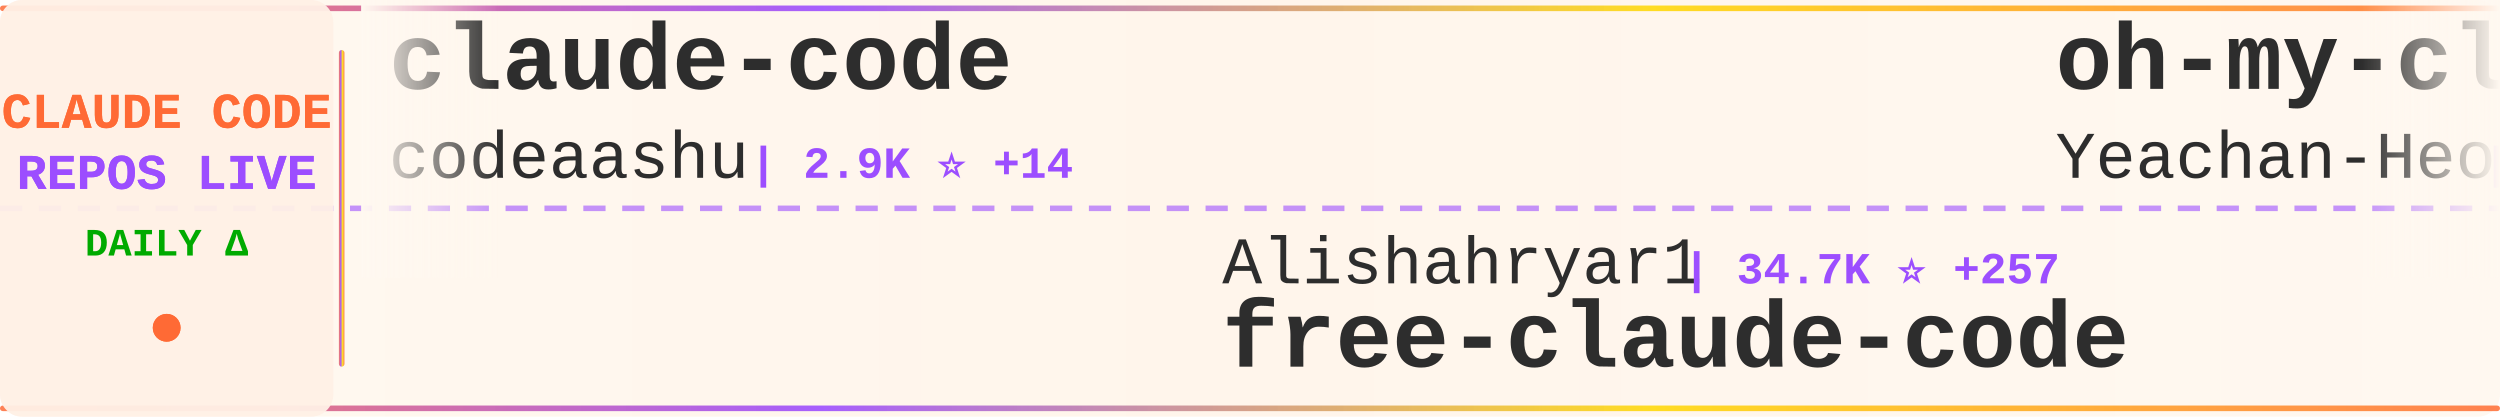
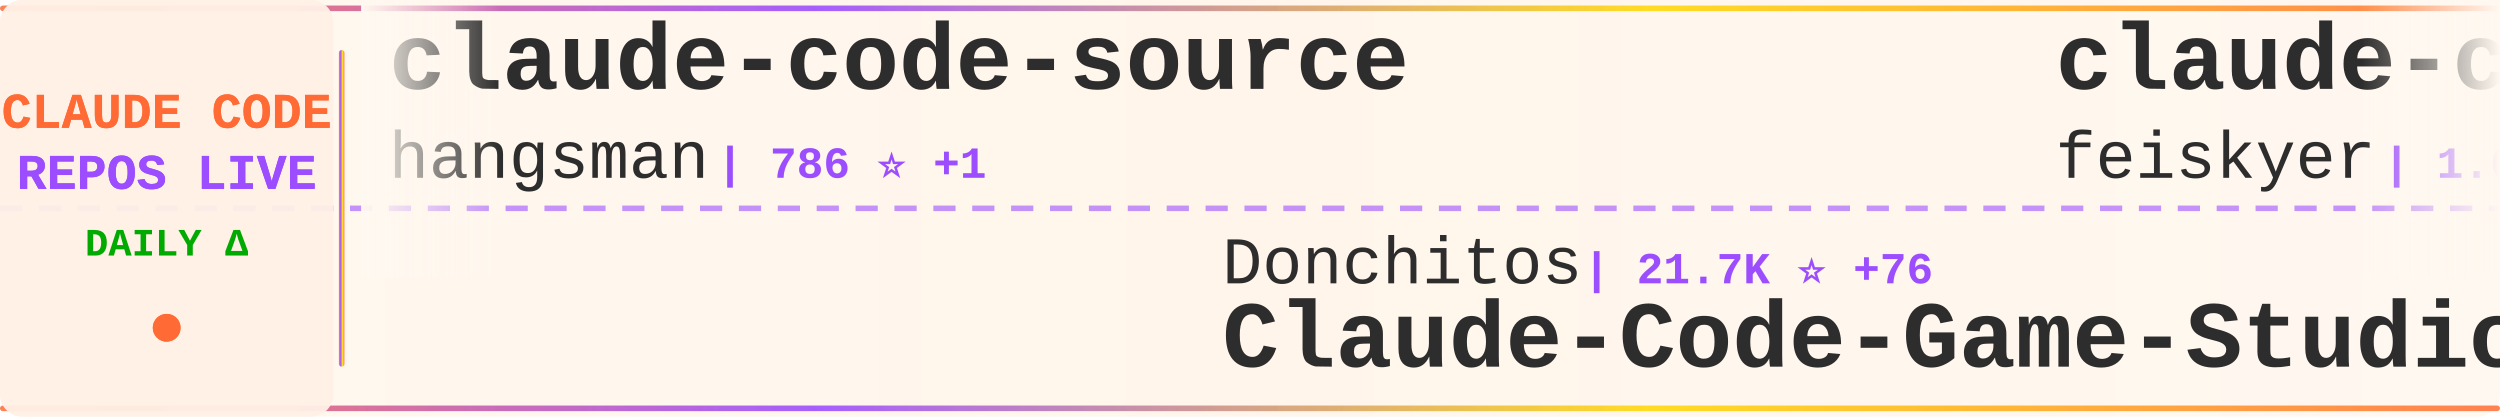
<svg xmlns="http://www.w3.org/2000/svg" width="900" height="150">
  <defs>
    <linearGradient id="tickerBg" x1="0%" y1="0%" x2="100%" y2="0%">
      <stop offset="0%" style="stop-color:#fff8f0;stop-opacity:0.98" />
      <stop offset="50%" style="stop-color:#fff5eb;stop-opacity:1" />
      <stop offset="100%" style="stop-color:#fff8f0;stop-opacity:0.98" />
    </linearGradient>
    <linearGradient id="borderGrad" x1="0%" y1="0%" x2="100%" y2="0%">
      <stop offset="0%" style="stop-color:#FF6B35;stop-opacity:0.85">
        <animate attributeName="stop-opacity" values="0.85;1;0.85" dur="2s" repeatCount="indefinite" />
      </stop>
      <stop offset="33%" style="stop-color:#9C4EFF;stop-opacity:0.9">
        <animate attributeName="stop-opacity" values="0.9;1;0.9" dur="2.2s" repeatCount="indefinite" />
      </stop>
      <stop offset="66%" style="stop-color:#FFD700;stop-opacity:0.85">
        <animate attributeName="stop-opacity" values="0.85;1;0.85" dur="1.8s" repeatCount="indefinite" />
      </stop>
      <stop offset="100%" style="stop-color:#FF6B35;stop-opacity:0.85">
        <animate attributeName="stop-opacity" values="0.85;1;0.85" dur="2s" repeatCount="indefinite" />
      </stop>
    </linearGradient>
    <filter id="textGlow">
      <feGaussianBlur stdDeviation="0.15" result="coloredBlur" />
      <feMerge>
        <feMergeNode in="coloredBlur" />
        <feMergeNode in="SourceGraphic" />
      </feMerge>
    </filter>
    <filter id="metricGlow">
      <feGaussianBlur stdDeviation="0.2" result="coloredBlur" />
      <feMerge>
        <feMergeNode in="coloredBlur" />
        <feMergeNode in="SourceGraphic" />
      </feMerge>
    </filter>
    <linearGradient id="leftFade" x1="0%" y1="0%" x2="100%" y2="0%">
      <stop offset="0%" style="stop-color:#fff8f0;stop-opacity:1" />
      <stop offset="100%" style="stop-color:#fff8f0;stop-opacity:0" />
    </linearGradient>
    <linearGradient id="rightFade" x1="0%" y1="0%" x2="100%" y2="0%">
      <stop offset="0%" style="stop-color:#fff8f0;stop-opacity:0" />
      <stop offset="100%" style="stop-color:#fff8f0;stop-opacity:1" />
    </linearGradient>
  </defs>
  <rect width="900" height="150" fill="url(#tickerBg)" rx="8" />
  <rect x="0" y="2" width="900" height="2" fill="url(#borderGrad)" rx="1" />
  <rect x="0" y="146" width="900" height="2" fill="url(#borderGrad)" rx="1" />
  <line x1="0" y1="75" x2="900" y2="75" stroke="#9C4EFF" stroke-width="2" stroke-dasharray="8 6" opacity="0.6" />
  <rect x="0" y="0" width="120" height="150" fill="#fff0e6" opacity="0.95" rx="8" />
  <text x="60" y="46" font-family="'Courier New', monospace" font-size="18" font-weight="bold" fill="#FF6B35" text-anchor="middle" filter="url(#textGlow)">
    CLAUDE CODE
  </text>
  <text x="60" y="68" font-family="'Courier New', monospace" font-size="18" font-weight="bold" fill="#9C4EFF" text-anchor="middle" filter="url(#textGlow)">
    REPOS LIVE
  </text>
  <text x="60" y="92" font-family="'Courier New', monospace" font-size="14" font-weight="bold" fill="#00aa00" text-anchor="middle">
    DAILY Δ
  </text>
  <circle cx="60" cy="118" r="5" fill="#FF6B35" filter="url(#metricGlow)">
    <animate attributeName="r" values="4;6;4" dur="1.5s" repeatCount="indefinite" />
    <animate attributeName="opacity" values="0.6;1;0.6" dur="1.5s" repeatCount="indefinite" />
  </circle>
  <rect x="122" y="18" width="2" height="114" fill="url(#borderGrad)" rx="1" />
  <clipPath id="tickerClip">
    <rect x="130" y="0" width="770" height="150" />
  </clipPath>
  <g clip-path="url(#tickerClip)">
    <g id="tickerItems">
      <animateTransform attributeName="transform" attributeType="XML" type="translate" from="0 0" to="-3000 0" dur="54s" repeatCount="indefinite" />
      <g transform="translate(0, 0)">
-         <text x="140" y="32" font-family="'Courier New', monospace" font-size="34" font-weight="bold" fill="#2d2d2d">claude-code</text>
-         <text x="140" y="64" font-family="'Courier New', monospace" font-size="24" font-weight="normal" fill="#2d2d2d" opacity="1.0">codeaashu</text>
-         <text x="270" y="64" font-family="'Courier New', monospace" font-size="16" font-weight="bold" fill="#9C4EFF"> | 2.9K ⭐ +14</text>
+         <text x="140" y="32" font-family="'Courier New', monospace" font-size="34" font-weight="bold" fill="#2d2d2d">claude-code-source</text>
+         <text x="140" y="64" font-family="'Courier New', monospace" font-size="24" font-weight="normal" fill="#2d2d2d" opacity="1.0">hangsman</text>
+         <text x="258" y="64" font-family="'Courier New', monospace" font-size="16" font-weight="bold" fill="#9C4EFF"> | 786 ⭐ +1</text>
      </g>
      <g transform="translate(300, 0)">
-         <text x="140" y="102" font-family="'Courier New', monospace" font-size="24" font-weight="normal" fill="#2d2d2d" opacity="1.0">Alishahryar1</text>
-         <text x="306" y="102" font-family="'Courier New', monospace" font-size="16" font-weight="bold" fill="#9C4EFF"> | 34.7K ⭐ +257</text>
-         <text x="140" y="132" font-family="'Courier New', monospace" font-size="34" font-weight="bold" fill="#2d2d2d">free-claude-code</text>
+         <text x="140" y="102" font-family="'Courier New', monospace" font-size="24" font-weight="normal" fill="#2d2d2d" opacity="1.0">Donchitos</text>
+         <text x="270" y="102" font-family="'Courier New', monospace" font-size="16" font-weight="bold" fill="#9C4EFF"> | 21.7K ⭐ +76</text>
+         <text x="140" y="132" font-family="'Courier New', monospace" font-size="34" font-weight="bold" fill="#2d2d2d">Claude-Code-Game-Studios</text>
      </g>
      <g transform="translate(600, 0)">
-         <text x="140" y="32" font-family="'Courier New', monospace" font-size="34" font-weight="bold" fill="#2d2d2d">oh-my-claudecode</text>
-         <text x="140" y="64" font-family="'Courier New', monospace" font-size="24" font-weight="normal" fill="#2d2d2d" opacity="1.0">Yeachan-Heo</text>
-         <text x="294" y="64" font-family="'Courier New', monospace" font-size="16" font-weight="bold" fill="#9C4EFF"> | 36.4K ⭐ +60</text>
+         <text x="140" y="32" font-family="'Courier New', monospace" font-size="34" font-weight="bold" fill="#2d2d2d">claude-code-settings</text>
+         <text x="140" y="64" font-family="'Courier New', monospace" font-size="24" font-weight="normal" fill="#2d2d2d" opacity="1.0">feiskyer</text>
+         <text x="258" y="64" font-family="'Courier New', monospace" font-size="16" font-weight="bold" fill="#9C4EFF"> | 1.6K ⭐ +1</text>
      </g>
      <g transform="translate(900, 0)">
-         <text x="140" y="102" font-family="'Courier New', monospace" font-size="24" font-weight="normal" fill="#2d2d2d" opacity="1.0">tanbiralam</text>
-         <text x="282" y="102" font-family="'Courier New', monospace" font-size="16" font-weight="bold" fill="#9C4EFF"> | 1.9K ⭐ +13</text>
+         <text x="140" y="102" font-family="'Courier New', monospace" font-size="24" font-weight="normal" fill="#2d2d2d" opacity="1.0">musistudio</text>
+         <text x="282" y="102" font-family="'Courier New', monospace" font-size="16" font-weight="bold" fill="#9C4EFF"> | 35.0K ⭐ +28</text>
+         <text x="140" y="132" font-family="'Courier New', monospace" font-size="34" font-weight="bold" fill="#2d2d2d">claude-code-router</text>
+       </g>
+       <g transform="translate(1200, 0)">
+         <text x="140" y="32" font-family="'Courier New', monospace" font-size="34" font-weight="bold" fill="#2d2d2d">claude-code-ultimate-gui...</text>
+         <text x="140" y="64" font-family="'Courier New', monospace" font-size="24" font-weight="normal" fill="#2d2d2d" opacity="1.0">FlorianBruniaux</text>
+         <text x="342" y="64" font-family="'Courier New', monospace" font-size="16" font-weight="bold" fill="#9C4EFF"> | 5.1K ⭐ +39</text>
+       </g>
+       <g transform="translate(1500, 0)">
+         <text x="140" y="102" font-family="'Courier New', monospace" font-size="24" font-weight="normal" fill="#2d2d2d" opacity="1.0">Piebald-AI</text>
+         <text x="282" y="102" font-family="'Courier New', monospace" font-size="16" font-weight="bold" fill="#9C4EFF"> | 11.1K ⭐ +44</text>
+         <text x="140" y="132" font-family="'Courier New', monospace" font-size="34" font-weight="bold" fill="#2d2d2d">claude-code-system-promp...</text>
+       </g>
+       <g transform="translate(1800, 0)">
+         <text x="140" y="32" font-family="'Courier New', monospace" font-size="34" font-weight="bold" fill="#2d2d2d">claude-code-guide</text>
+         <text x="140" y="64" font-family="'Courier New', monospace" font-size="24" font-weight="normal" fill="#2d2d2d" opacity="1.0">zebbern</text>
+         <text x="246" y="64" font-family="'Courier New', monospace" font-size="16" font-weight="bold" fill="#9C4EFF"> | 4.3K ⭐ +4</text>
+       </g>
+       <g transform="translate(2100, 0)">
+         <text x="140" y="102" font-family="'Courier New', monospace" font-size="24" font-weight="normal" fill="#2d2d2d" opacity="1.0">anthropics</text>
+         <text x="282" y="102" font-family="'Courier New', monospace" font-size="16" font-weight="bold" fill="#9C4EFF"> | 132.6K ⭐ +223</text>
        <text x="140" y="132" font-family="'Courier New', monospace" font-size="34" font-weight="bold" fill="#2d2d2d">claude-code</text>
      </g>
-       <g transform="translate(1200, 0)">
-         <text x="140" y="32" font-family="'Courier New', monospace" font-size="34" font-weight="bold" fill="#2d2d2d">Claude-code</text>
-         <text x="140" y="64" font-family="'Courier New', monospace" font-size="24" font-weight="normal" fill="#2d2d2d" opacity="1.0">zstmfhy</text>
-         <text x="246" y="64" font-family="'Courier New', monospace" font-size="16" font-weight="bold" fill="#9C4EFF"> | 190 ⭐</text>
-       </g>
-       <g transform="translate(1500, 0)">
-         <text x="140" y="102" font-family="'Courier New', monospace" font-size="24" font-weight="normal" fill="#2d2d2d" opacity="1.0">centminmod</text>
-         <text x="282" y="102" font-family="'Courier New', monospace" font-size="16" font-weight="bold" fill="#9C4EFF"> | 2.4K ⭐ +1</text>
-         <text x="140" y="132" font-family="'Courier New', monospace" font-size="34" font-weight="bold" fill="#2d2d2d">my-claude-code-setup</text>
-       </g>
-       <g transform="translate(1800, 0)">
-         <text x="140" y="32" font-family="'Courier New', monospace" font-size="34" font-weight="bold" fill="#2d2d2d">ClaudeCode</text>
-         <text x="140" y="64" font-family="'Courier New', monospace" font-size="24" font-weight="normal" fill="#2d2d2d" opacity="1.0">guanshan</text>
-         <text x="258" y="64" font-family="'Courier New', monospace" font-size="16" font-weight="bold" fill="#9C4EFF"> | 60 ⭐</text>
-       </g>
-       <g transform="translate(2100, 0)">
-         <text x="140" y="102" font-family="'Courier New', monospace" font-size="24" font-weight="normal" fill="#2d2d2d" opacity="1.0">alejandrobalderas</text>
-         <text x="366" y="102" font-family="'Courier New', monospace" font-size="16" font-weight="bold" fill="#9C4EFF"> | 2.2K ⭐ +2</text>
-         <text x="140" y="132" font-family="'Courier New', monospace" font-size="34" font-weight="bold" fill="#2d2d2d">claude-code-from-source</text>
-       </g>
      <g transform="translate(2400, 0)">
-         <text x="140" y="32" font-family="'Courier New', monospace" font-size="34" font-weight="bold" fill="#2d2d2d">andrej-karpathy-skills</text>
-         <text x="140" y="64" font-family="'Courier New', monospace" font-size="24" font-weight="normal" fill="#2d2d2d" opacity="1.0">multica-ai</text>
-         <text x="282" y="64" font-family="'Courier New', monospace" font-size="16" font-weight="bold" fill="#9C4EFF"> | 176.1K ⭐ +844</text>
+         <text x="140" y="32" font-family="'Courier New', monospace" font-size="34" font-weight="bold" fill="#2d2d2d">ralph-claude-code</text>
+         <text x="140" y="64" font-family="'Courier New', monospace" font-size="24" font-weight="normal" fill="#2d2d2d" opacity="1.0">frankbria</text>
+         <text x="270" y="64" font-family="'Courier New', monospace" font-size="16" font-weight="bold" fill="#9C4EFF"> | 9.3K ⭐ +5</text>
      </g>
      <g transform="translate(2700, 0)">
-         <text x="140" y="102" font-family="'Courier New', monospace" font-size="24" font-weight="normal" fill="#2d2d2d" opacity="1.0">shareAI-lab</text>
-         <text x="294" y="102" font-family="'Courier New', monospace" font-size="16" font-weight="bold" fill="#9C4EFF"> | 66.7K ⭐ +194</text>
-         <text x="140" y="132" font-family="'Courier New', monospace" font-size="34" font-weight="bold" fill="#2d2d2d">learn-claude-code</text>
+         <text x="140" y="102" font-family="'Courier New', monospace" font-size="24" font-weight="normal" fill="#2d2d2d" opacity="1.0">jeremylongshore</text>
+         <text x="342" y="102" font-family="'Courier New', monospace" font-size="16" font-weight="bold" fill="#9C4EFF"> | 2.4K ⭐ +8</text>
+         <text x="140" y="132" font-family="'Courier New', monospace" font-size="34" font-weight="bold" fill="#2d2d2d">claude-code-plugins-plus...</text>
      </g>
      <g transform="translate(3000, 0)">
-         <text x="140" y="32" font-family="'Courier New', monospace" font-size="34" font-weight="bold" fill="#2d2d2d">claude-code</text>
-         <text x="140" y="64" font-family="'Courier New', monospace" font-size="24" font-weight="normal" fill="#2d2d2d" opacity="1.0">codeaashu</text>
-         <text x="270" y="64" font-family="'Courier New', monospace" font-size="16" font-weight="bold" fill="#9C4EFF"> | 2.9K ⭐ +14</text>
+         <text x="140" y="32" font-family="'Courier New', monospace" font-size="34" font-weight="bold" fill="#2d2d2d">claude-code-source</text>
+         <text x="140" y="64" font-family="'Courier New', monospace" font-size="24" font-weight="normal" fill="#2d2d2d" opacity="1.0">hangsman</text>
+         <text x="258" y="64" font-family="'Courier New', monospace" font-size="16" font-weight="bold" fill="#9C4EFF"> | 786 ⭐ +1</text>
      </g>
      <g transform="translate(3300, 0)">
-         <text x="140" y="102" font-family="'Courier New', monospace" font-size="24" font-weight="normal" fill="#2d2d2d" opacity="1.0">Alishahryar1</text>
-         <text x="306" y="102" font-family="'Courier New', monospace" font-size="16" font-weight="bold" fill="#9C4EFF"> | 34.7K ⭐ +257</text>
-         <text x="140" y="132" font-family="'Courier New', monospace" font-size="34" font-weight="bold" fill="#2d2d2d">free-claude-code</text>
+         <text x="140" y="102" font-family="'Courier New', monospace" font-size="24" font-weight="normal" fill="#2d2d2d" opacity="1.0">Donchitos</text>
+         <text x="270" y="102" font-family="'Courier New', monospace" font-size="16" font-weight="bold" fill="#9C4EFF"> | 21.7K ⭐ +76</text>
+         <text x="140" y="132" font-family="'Courier New', monospace" font-size="34" font-weight="bold" fill="#2d2d2d">Claude-Code-Game-Studios</text>
      </g>
      <g transform="translate(3600, 0)">
-         <text x="140" y="32" font-family="'Courier New', monospace" font-size="34" font-weight="bold" fill="#2d2d2d">oh-my-claudecode</text>
-         <text x="140" y="64" font-family="'Courier New', monospace" font-size="24" font-weight="normal" fill="#2d2d2d" opacity="1.0">Yeachan-Heo</text>
-         <text x="294" y="64" font-family="'Courier New', monospace" font-size="16" font-weight="bold" fill="#9C4EFF"> | 36.4K ⭐ +60</text>
+         <text x="140" y="32" font-family="'Courier New', monospace" font-size="34" font-weight="bold" fill="#2d2d2d">claude-code-settings</text>
+         <text x="140" y="64" font-family="'Courier New', monospace" font-size="24" font-weight="normal" fill="#2d2d2d" opacity="1.0">feiskyer</text>
+         <text x="258" y="64" font-family="'Courier New', monospace" font-size="16" font-weight="bold" fill="#9C4EFF"> | 1.6K ⭐ +1</text>
      </g>
      <g transform="translate(3900, 0)">
-         <text x="140" y="102" font-family="'Courier New', monospace" font-size="24" font-weight="normal" fill="#2d2d2d" opacity="1.0">tanbiralam</text>
-         <text x="282" y="102" font-family="'Courier New', monospace" font-size="16" font-weight="bold" fill="#9C4EFF"> | 1.9K ⭐ +13</text>
-         <text x="140" y="132" font-family="'Courier New', monospace" font-size="34" font-weight="bold" fill="#2d2d2d">claude-code</text>
+         <text x="140" y="102" font-family="'Courier New', monospace" font-size="24" font-weight="normal" fill="#2d2d2d" opacity="1.0">musistudio</text>
+         <text x="282" y="102" font-family="'Courier New', monospace" font-size="16" font-weight="bold" fill="#9C4EFF"> | 35.0K ⭐ +28</text>
+         <text x="140" y="132" font-family="'Courier New', monospace" font-size="34" font-weight="bold" fill="#2d2d2d">claude-code-router</text>
      </g>
    </g>
  </g>
  <rect x="130" y="0" width="50" height="100" fill="url(#leftFade)" />
  <rect x="850" y="0" width="50" height="100" fill="url(#rightFade)" />
</svg>
